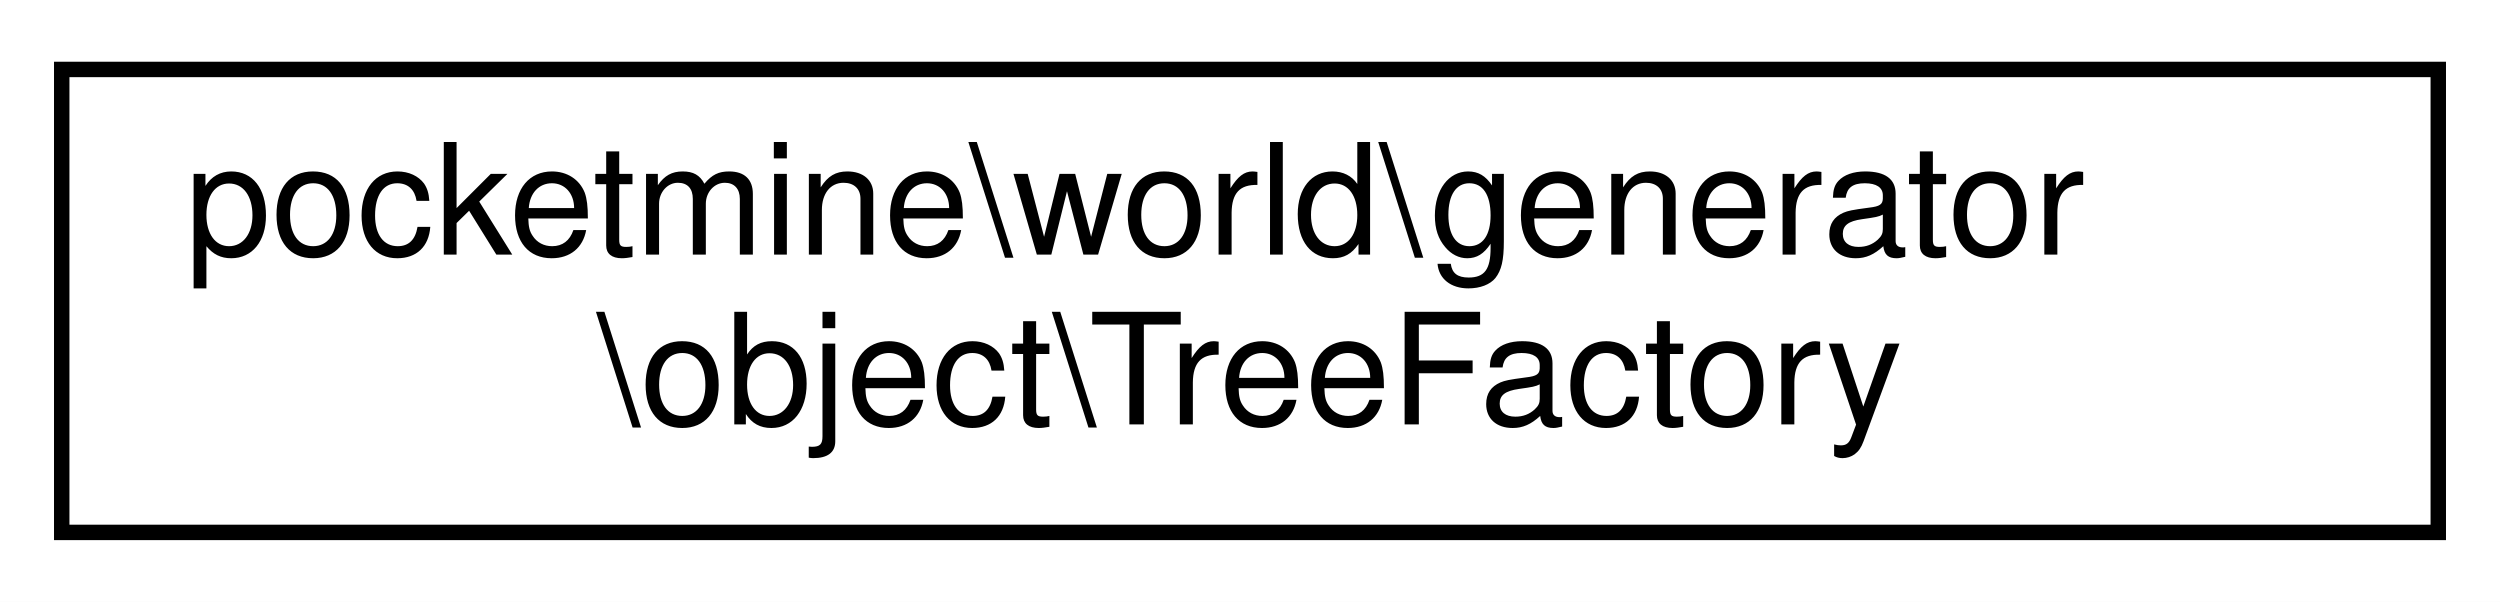
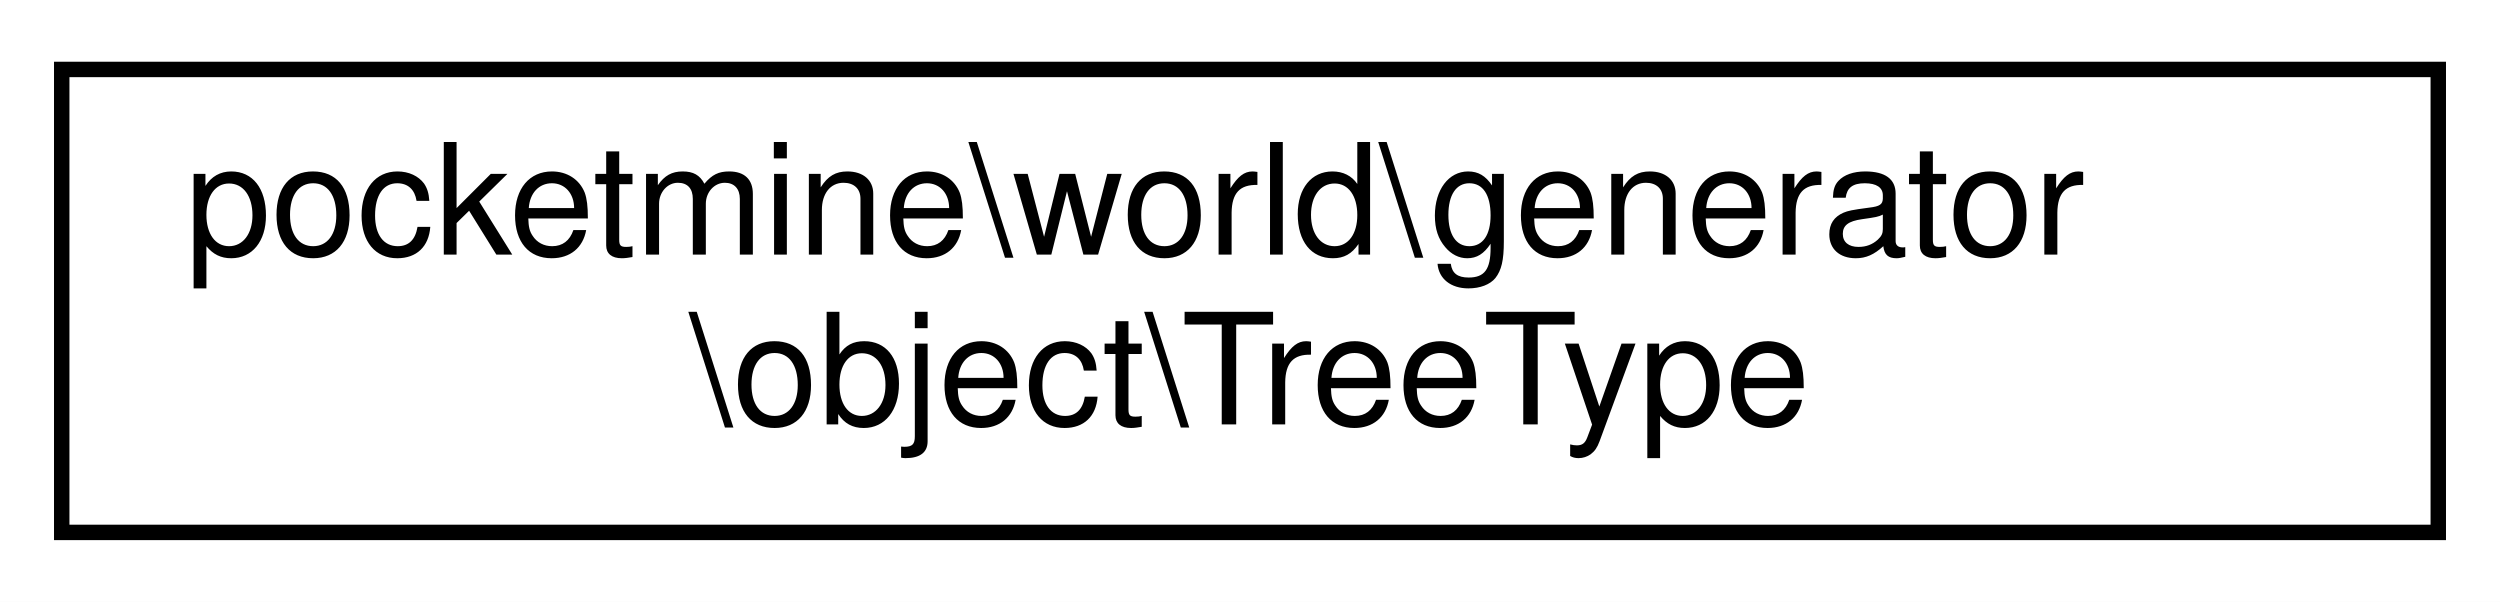
<svg xmlns="http://www.w3.org/2000/svg" xmlns:xlink="http://www.w3.org/1999/xlink" width="162pt" height="39pt" viewBox="0.00 0.00 162.00 39.00">
  <g id="graph0" class="graph" transform="scale(1 1) rotate(0) translate(4 35)">
    <polygon fill="white" stroke="transparent" points="-4,4 -4,-35 158,-35 158,4 -4,4" />
    <g id="node1" class="node">
      <g id="a_node1">
-         <a xlink:href="da/d12/classpocketmine_1_1world_1_1generator_1_1object_1_1_tree_factory.html" target="_top" xlink:title=" ">
+         <a xlink:href="d6/d14/classpocketmine_1_1world_1_1generator_1_1object_1_1_tree_type.html" target="_top" xlink:title=" ">
          <polygon fill="white" stroke="black" points="0,-0.5 0,-30.5 154,-30.5 154,-0.5 0,-0.5" />
          <text text-anchor="start" x="8" y="-18.5" font-family="Helvetica,sans-Serif" font-size="10.00">pocketmine\world\generator</text>
-           <text text-anchor="middle" x="77" y="-7.5" font-family="Helvetica,sans-Serif" font-size="10.00">\object\TreeFactory</text>
+           <text text-anchor="middle" x="77" y="-7.5" font-family="Helvetica,sans-Serif" font-size="10.00">\object\TreeType</text>
        </a>
      </g>
    </g>
  </g>
</svg>
